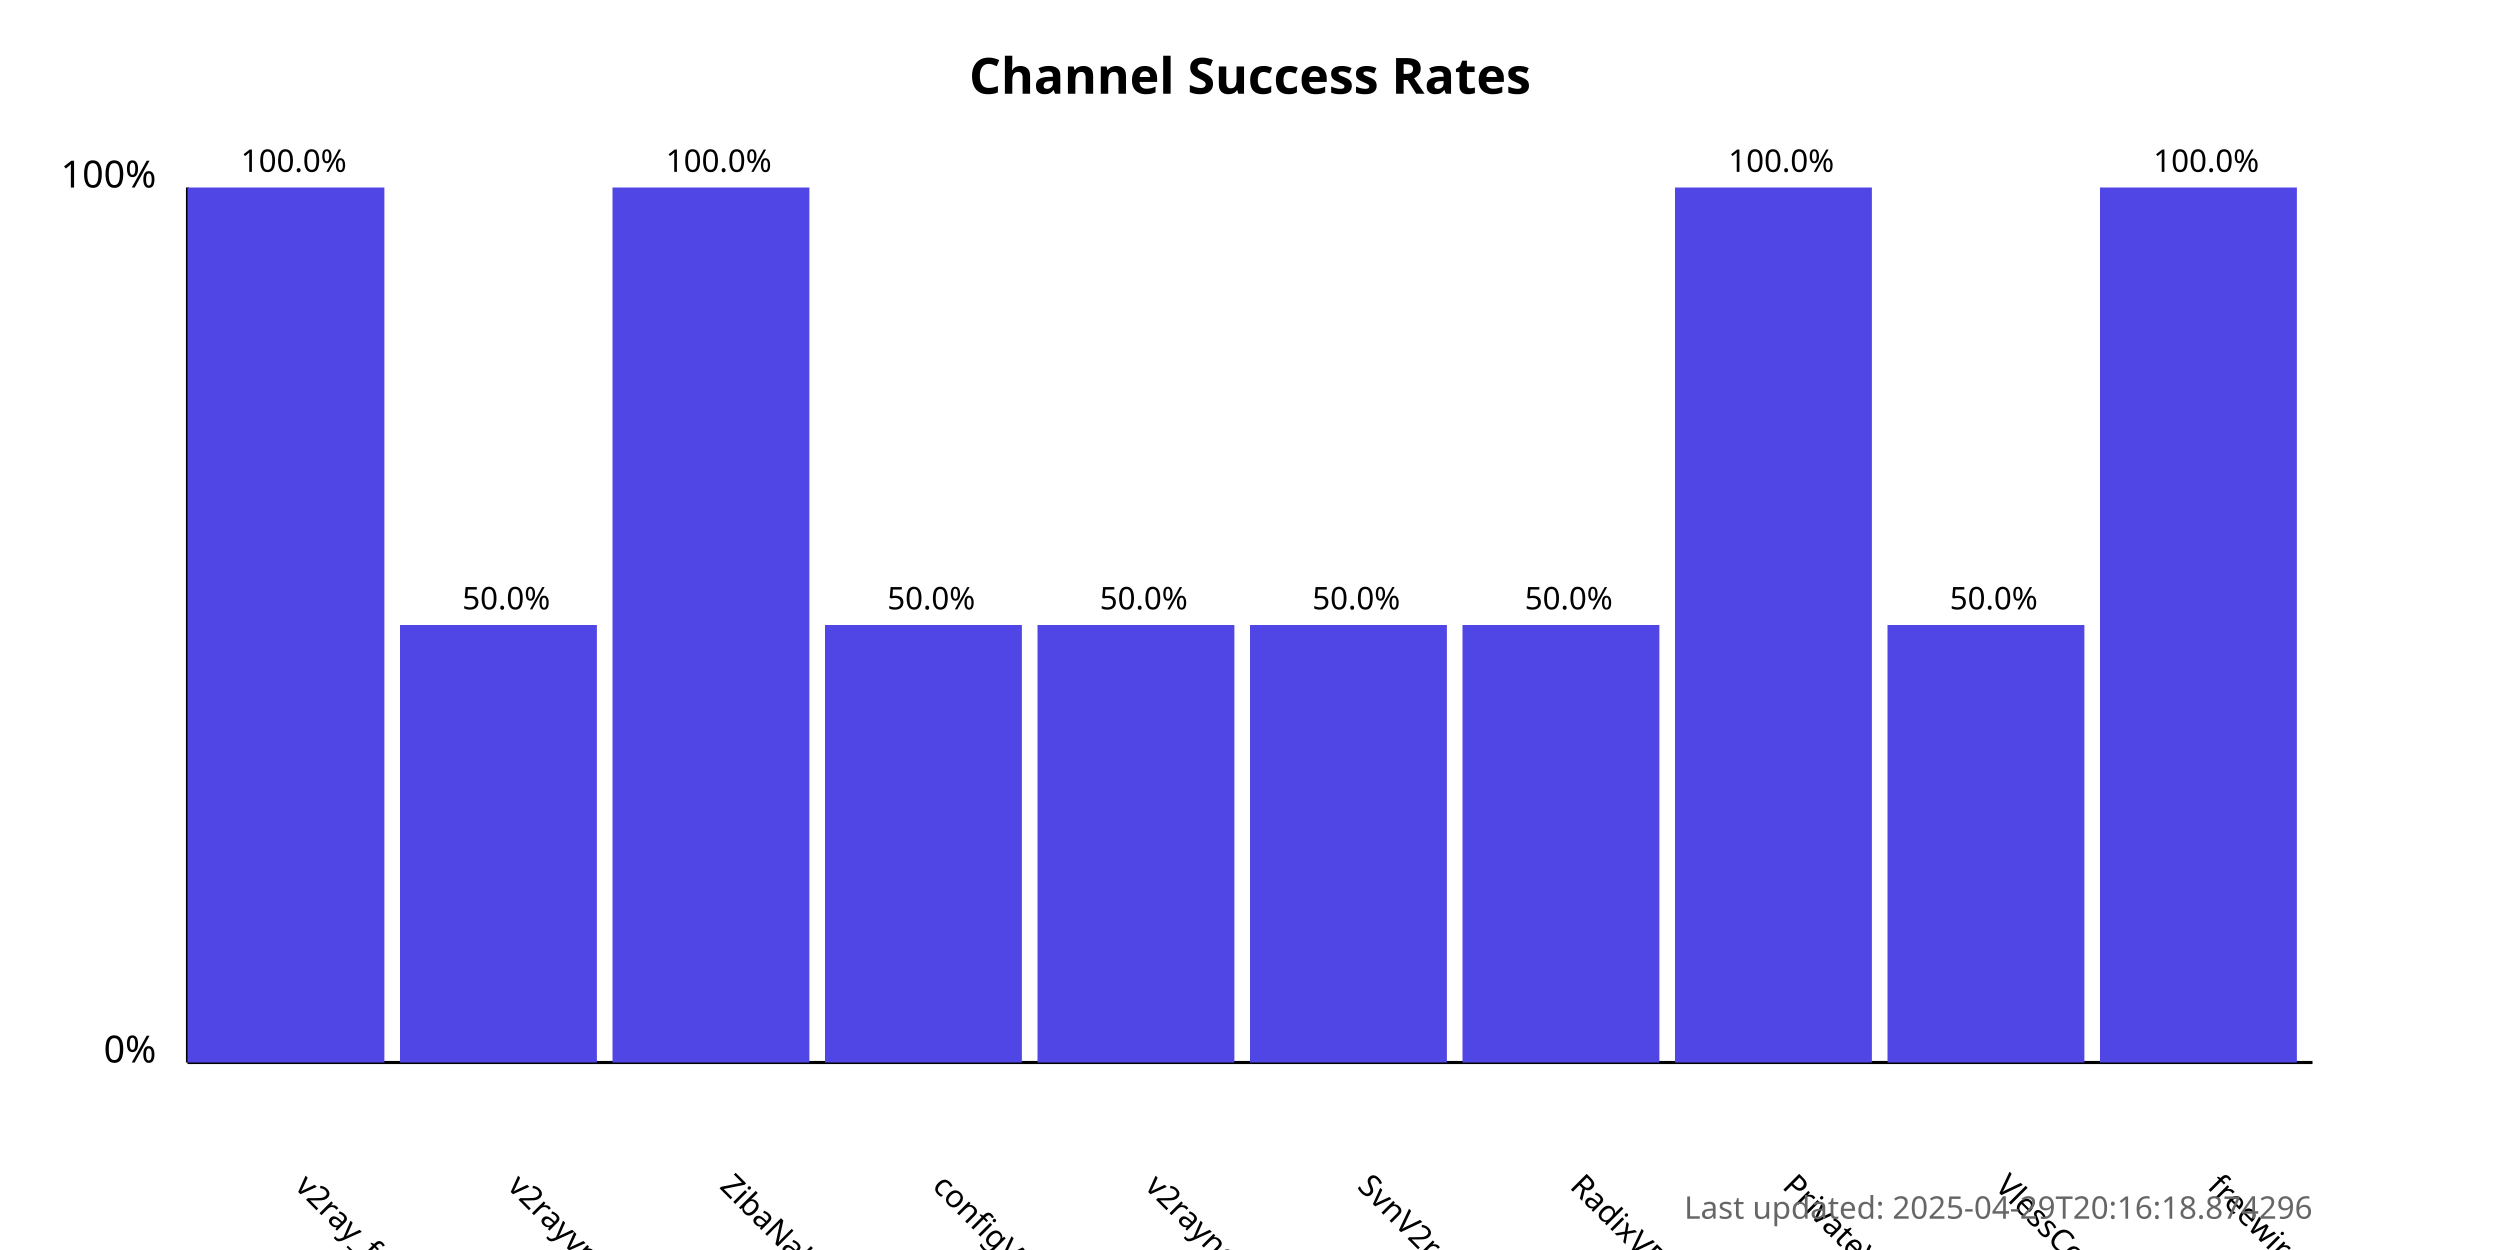
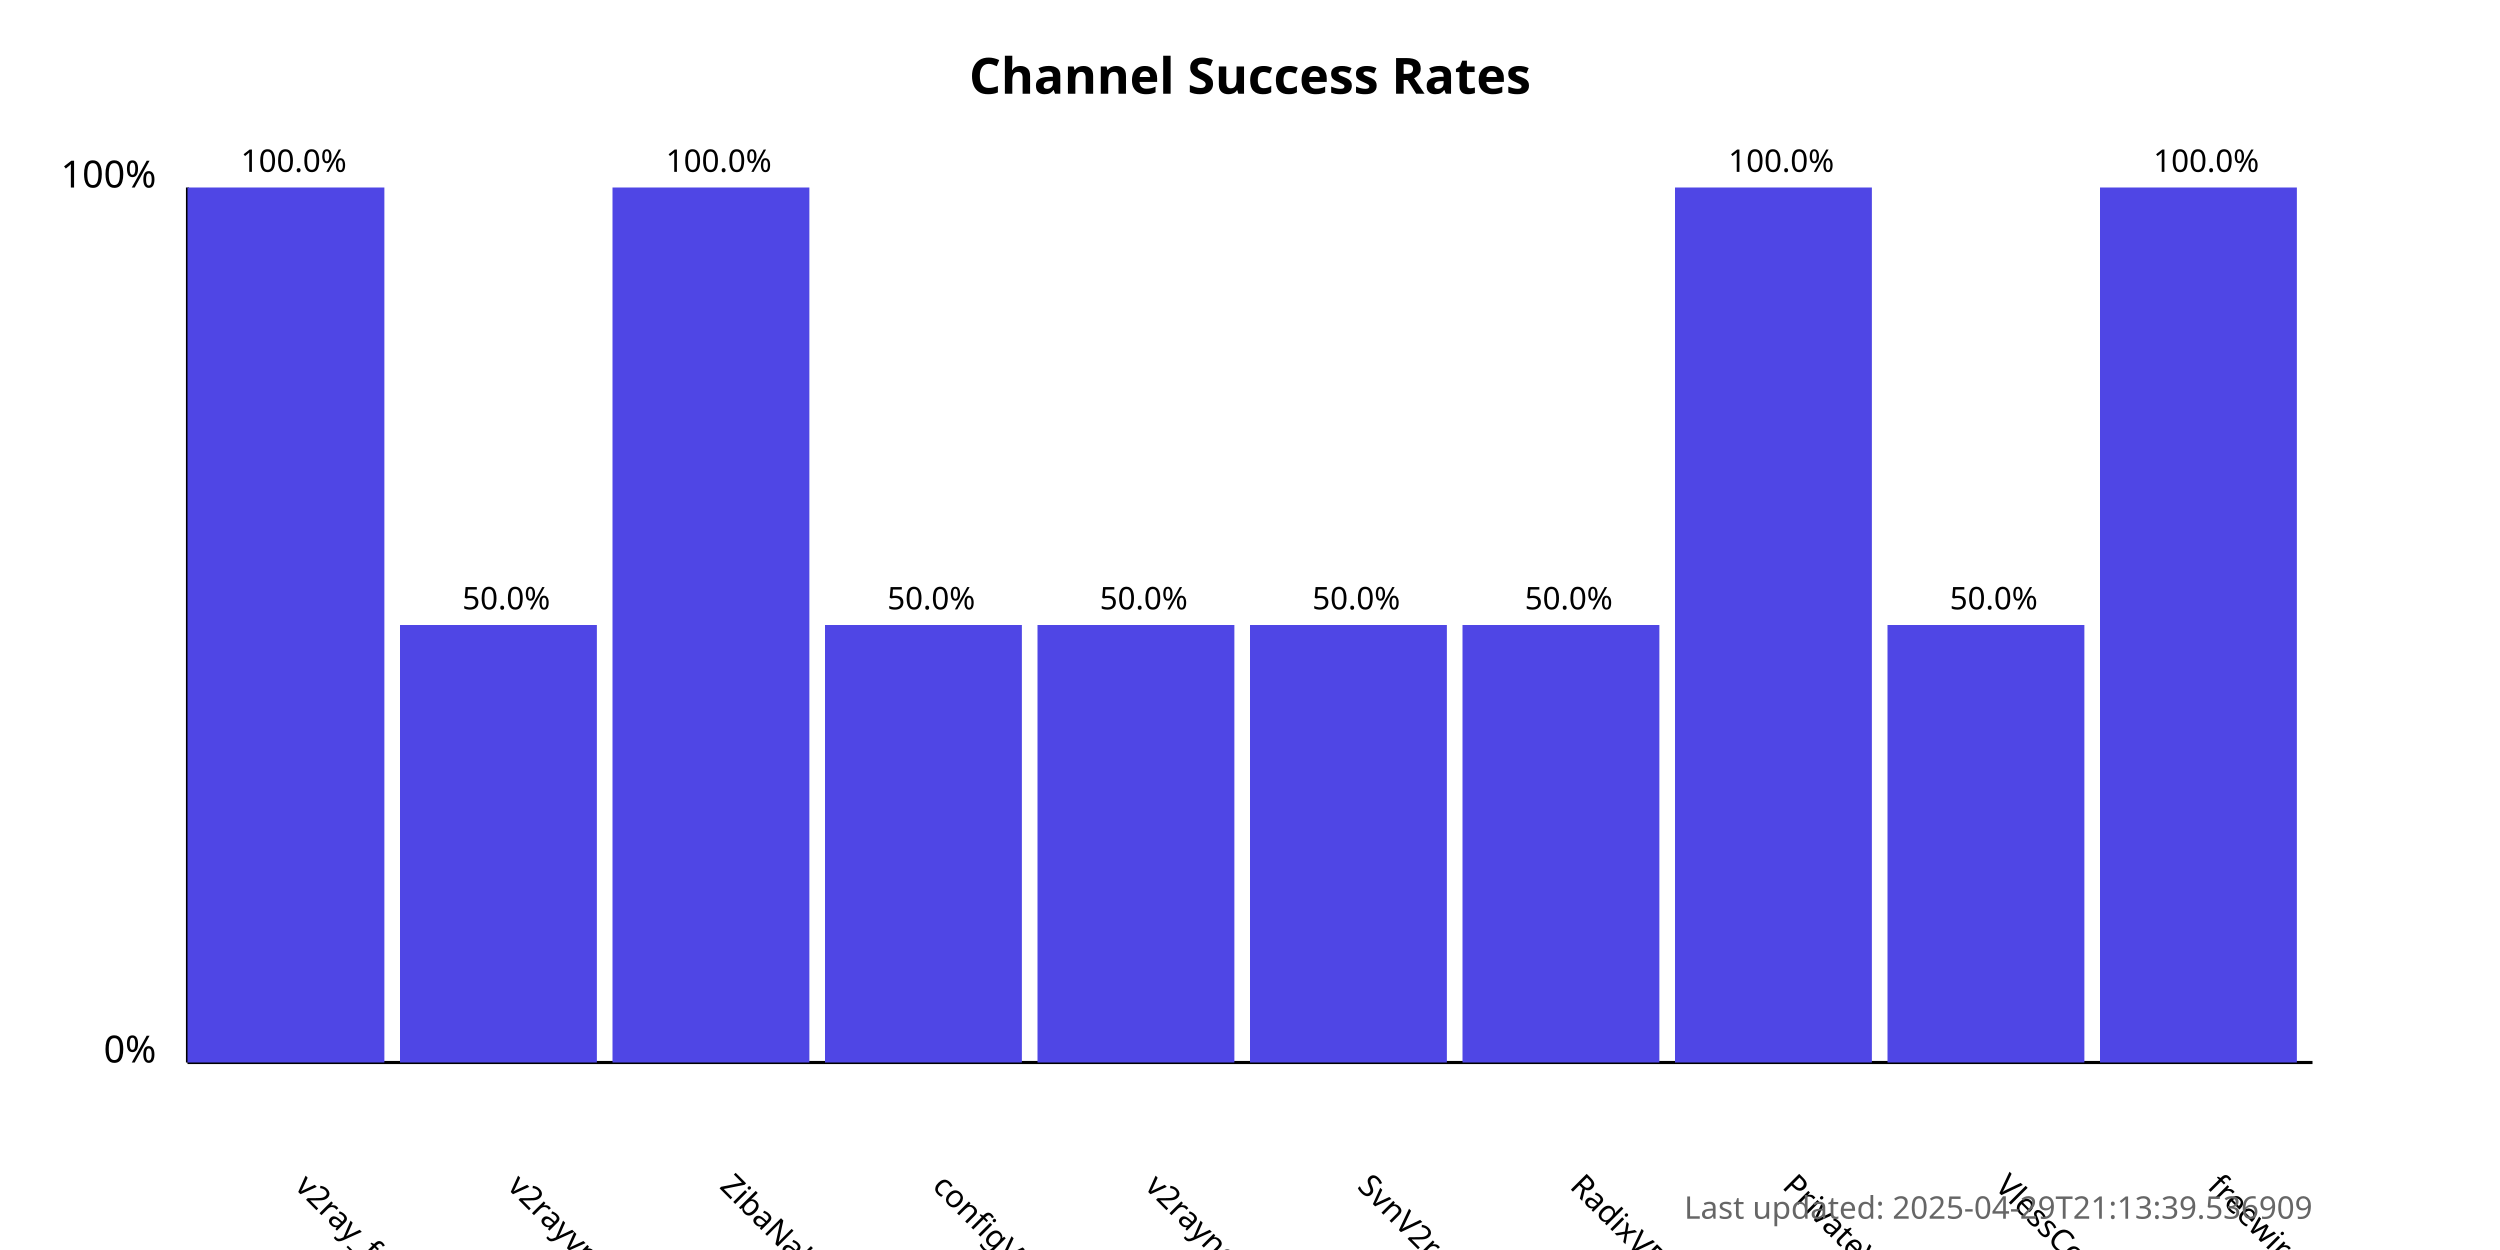
<svg xmlns="http://www.w3.org/2000/svg" width="800" height="400">
  <style>
            .chart-title { font: bold 16px sans-serif; }
            .axis-label { font: 12px sans-serif; }
            .tick-label { font: 10px sans-serif; }
            .bar { fill: #4f46e5; }
            .bar:hover { fill: #6366f1; }
            .timestamp { font: 10px sans-serif; fill: #666; }
        </style>
  <text x="400.0" y="30" text-anchor="middle" class="chart-title">
            Channel Success Rates
        </text>
  <line x1="60" y1="340" x2="60" y2="60" stroke="black" stroke-width="1" />
  <line x1="60" y1="340" x2="740" y2="340" stroke="black" stroke-width="1" />
  <text x="50" y="340" text-anchor="end" class="axis-label">0%</text>
  <text x="50" y="60" text-anchor="end" class="axis-label">100%</text>
  <g>
    <rect x="60" y="60.0" width="63.0" height="280.0" class="bar" />
    <text x="94.0" y="380" transform="rotate(45, 94.0, 380)" text-anchor="start" class="tick-label">
                v2ray_free_conf
            </text>
    <text x="94.0" y="55.0" text-anchor="middle" class="tick-label">
                100.0%
            </text>
  </g>
  <g>
    <rect x="128.0" y="200.0" width="63.0" height="140.0" class="bar" />
    <text x="162.0" y="380" transform="rotate(45, 162.0, 380)" text-anchor="start" class="tick-label">
                v2rayvpno
            </text>
    <text x="162.0" y="195.0" text-anchor="middle" class="tick-label">
                50.0%
            </text>
  </g>
  <g>
    <rect x="196.0" y="60.0" width="63.0" height="280.0" class="bar" />
    <text x="230.0" y="380" transform="rotate(45, 230.0, 380)" text-anchor="start" class="tick-label">
                ZibaNabz
            </text>
    <text x="230.0" y="55.0" text-anchor="middle" class="tick-label">
                100.0%
            </text>
  </g>
  <g>
    <rect x="264.0" y="200.0" width="63.0" height="140.0" class="bar" />
    <text x="298.0" y="380" transform="rotate(45, 298.0, 380)" text-anchor="start" class="tick-label">
                configV2rayForFree
            </text>
    <text x="298.0" y="195.0" text-anchor="middle" class="tick-label">
                50.0%
            </text>
  </g>
  <g>
    <rect x="332.0" y="200.0" width="63.0" height="140.0" class="bar" />
    <text x="366.0" y="380" transform="rotate(45, 366.0, 380)" text-anchor="start" class="tick-label">
                v2rayngvpn
            </text>
    <text x="366.0" y="195.0" text-anchor="middle" class="tick-label">
                50.0%
            </text>
  </g>
  <g>
    <rect x="400.0" y="200.0" width="63.0" height="140.0" class="bar" />
    <text x="434.0" y="380" transform="rotate(45, 434.0, 380)" text-anchor="start" class="tick-label">
                SvnV2ray
            </text>
    <text x="434.0" y="195.0" text-anchor="middle" class="tick-label">
                50.0%
            </text>
  </g>
  <g>
    <rect x="468.0" y="200.0" width="63.0" height="140.0" class="bar" />
    <text x="502.0" y="380" transform="rotate(45, 502.0, 380)" text-anchor="start" class="tick-label">
                RadixVPN
            </text>
    <text x="502.0" y="195.0" text-anchor="middle" class="tick-label">
                50.0%
            </text>
  </g>
  <g>
    <rect x="536.0" y="60.0" width="63.0" height="280.0" class="bar" />
    <text x="570.0" y="380" transform="rotate(45, 570.0, 380)" text-anchor="start" class="tick-label">
                PrivateVPNs
            </text>
    <text x="570.0" y="55.0" text-anchor="middle" class="tick-label">
                100.0%
            </text>
  </g>
  <g>
    <rect x="604.0" y="200.0" width="63.0" height="140.0" class="bar" />
    <text x="638.0" y="380" transform="rotate(45, 638.0, 380)" text-anchor="start" class="tick-label">
                VlessConfig
            </text>
    <text x="638.0" y="195.0" text-anchor="middle" class="tick-label">
                50.0%
            </text>
  </g>
  <g>
    <rect x="672.0" y="60.0" width="63.0" height="280.0" class="bar" />
    <text x="706.0" y="380" transform="rotate(45, 706.0, 380)" text-anchor="start" class="tick-label">
                freewireguard
            </text>
    <text x="706.0" y="55.0" text-anchor="middle" class="tick-label">
                100.0%
            </text>
  </g>
  <text x="740" y="390" text-anchor="end" class="timestamp">
-             Last updated: 2025-04-29T20:16:18.874296
+             Last updated: 2025-04-29T21:13:39.536909
        </text>
</svg>
